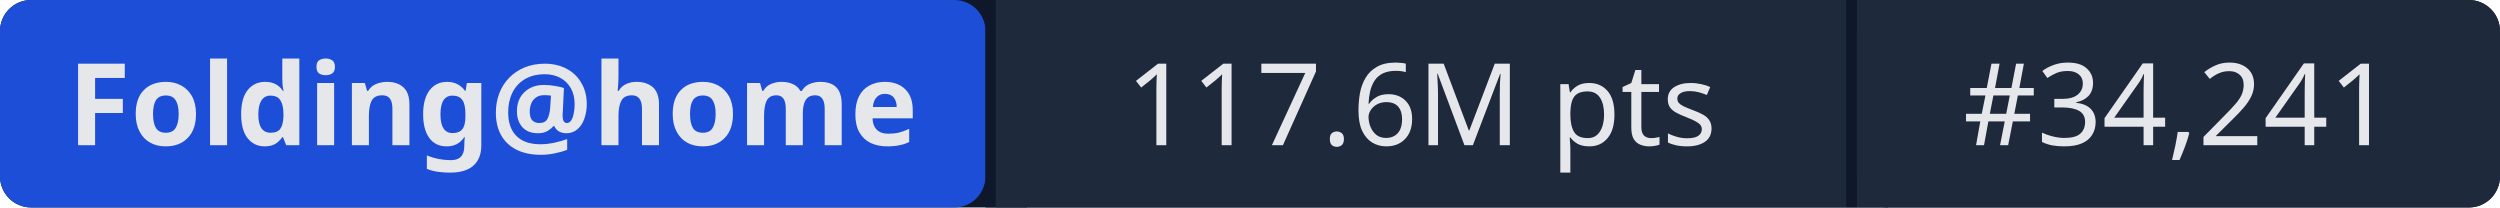
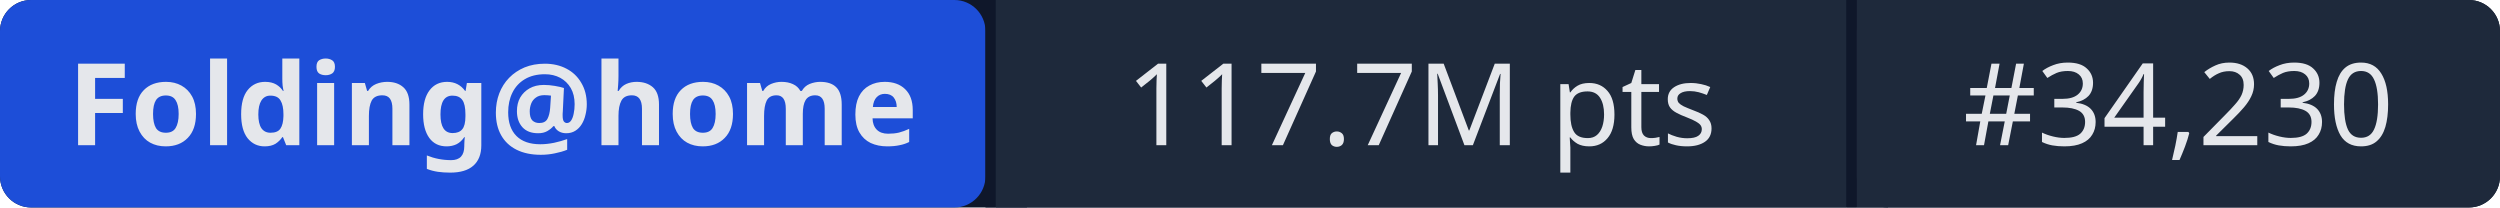
- <svg xmlns="http://www.w3.org/2000/svg" width="241" height="20" role="img" aria-label="Folding@home: 117.6M pts | #34,241">
+ <svg xmlns="http://www.w3.org/2000/svg" width="241" height="20" role="img" aria-label="Folding@home: 117.7M pts | #34,230">
  <rect width="241" height="20" rx="3" fill="#0f172a" />
  <rect x="0" width="95" height="20" rx="3" fill="#1d4ed8" />
  <rect x="95" width="1" height="20" fill="#0f172a" />
  <rect x="96" width="82" height="20" fill="#1e293b" />
  <rect x="178" width="1" height="20" fill="#0f172a" />
  <rect x="179" width="62" height="20" rx="3" fill="#1e293b" />
  <rect x="96" width="3" height="20" fill="#1e293b" />
  <rect x="179" width="3" height="20" fill="#1e293b" />
  <g fill="#e5e7eb" font-family="system-ui,sans-serif" font-size="11" text-anchor="middle">
    <text x="47.5" y="14" font-weight="600">Folding@home</text>
-     <text x="137" y="14">117.6M pts</text>
-     <text x="210" y="14">#34,241</text>
+     <text x="137" y="14">117.7M pts</text>
+     <text x="210" y="14">#34,230</text>
  </g>
</svg>
